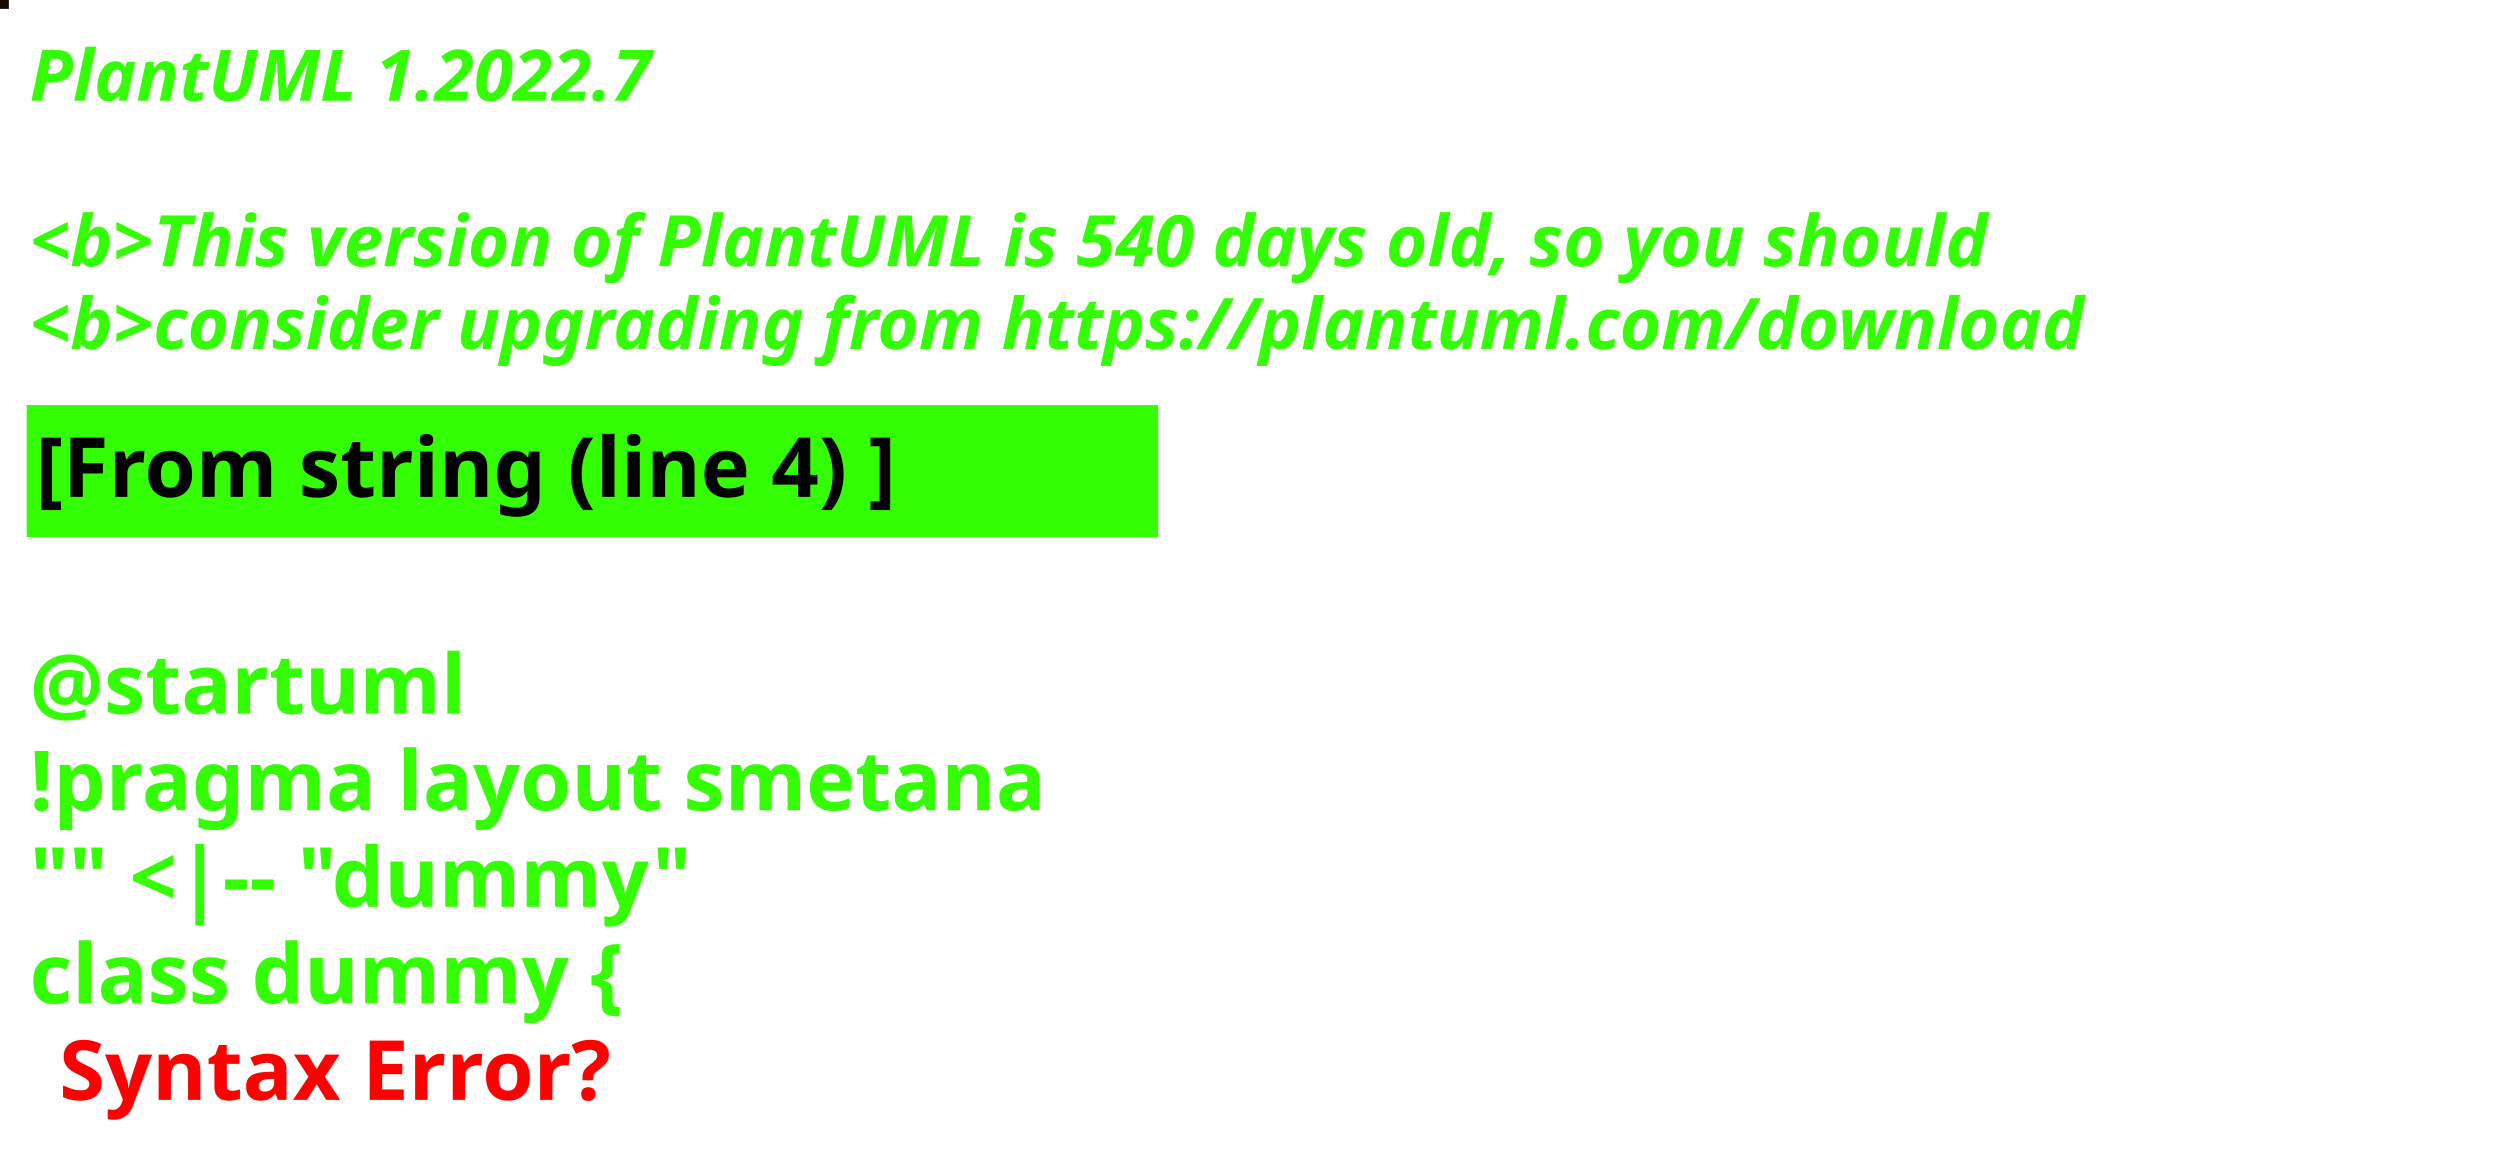
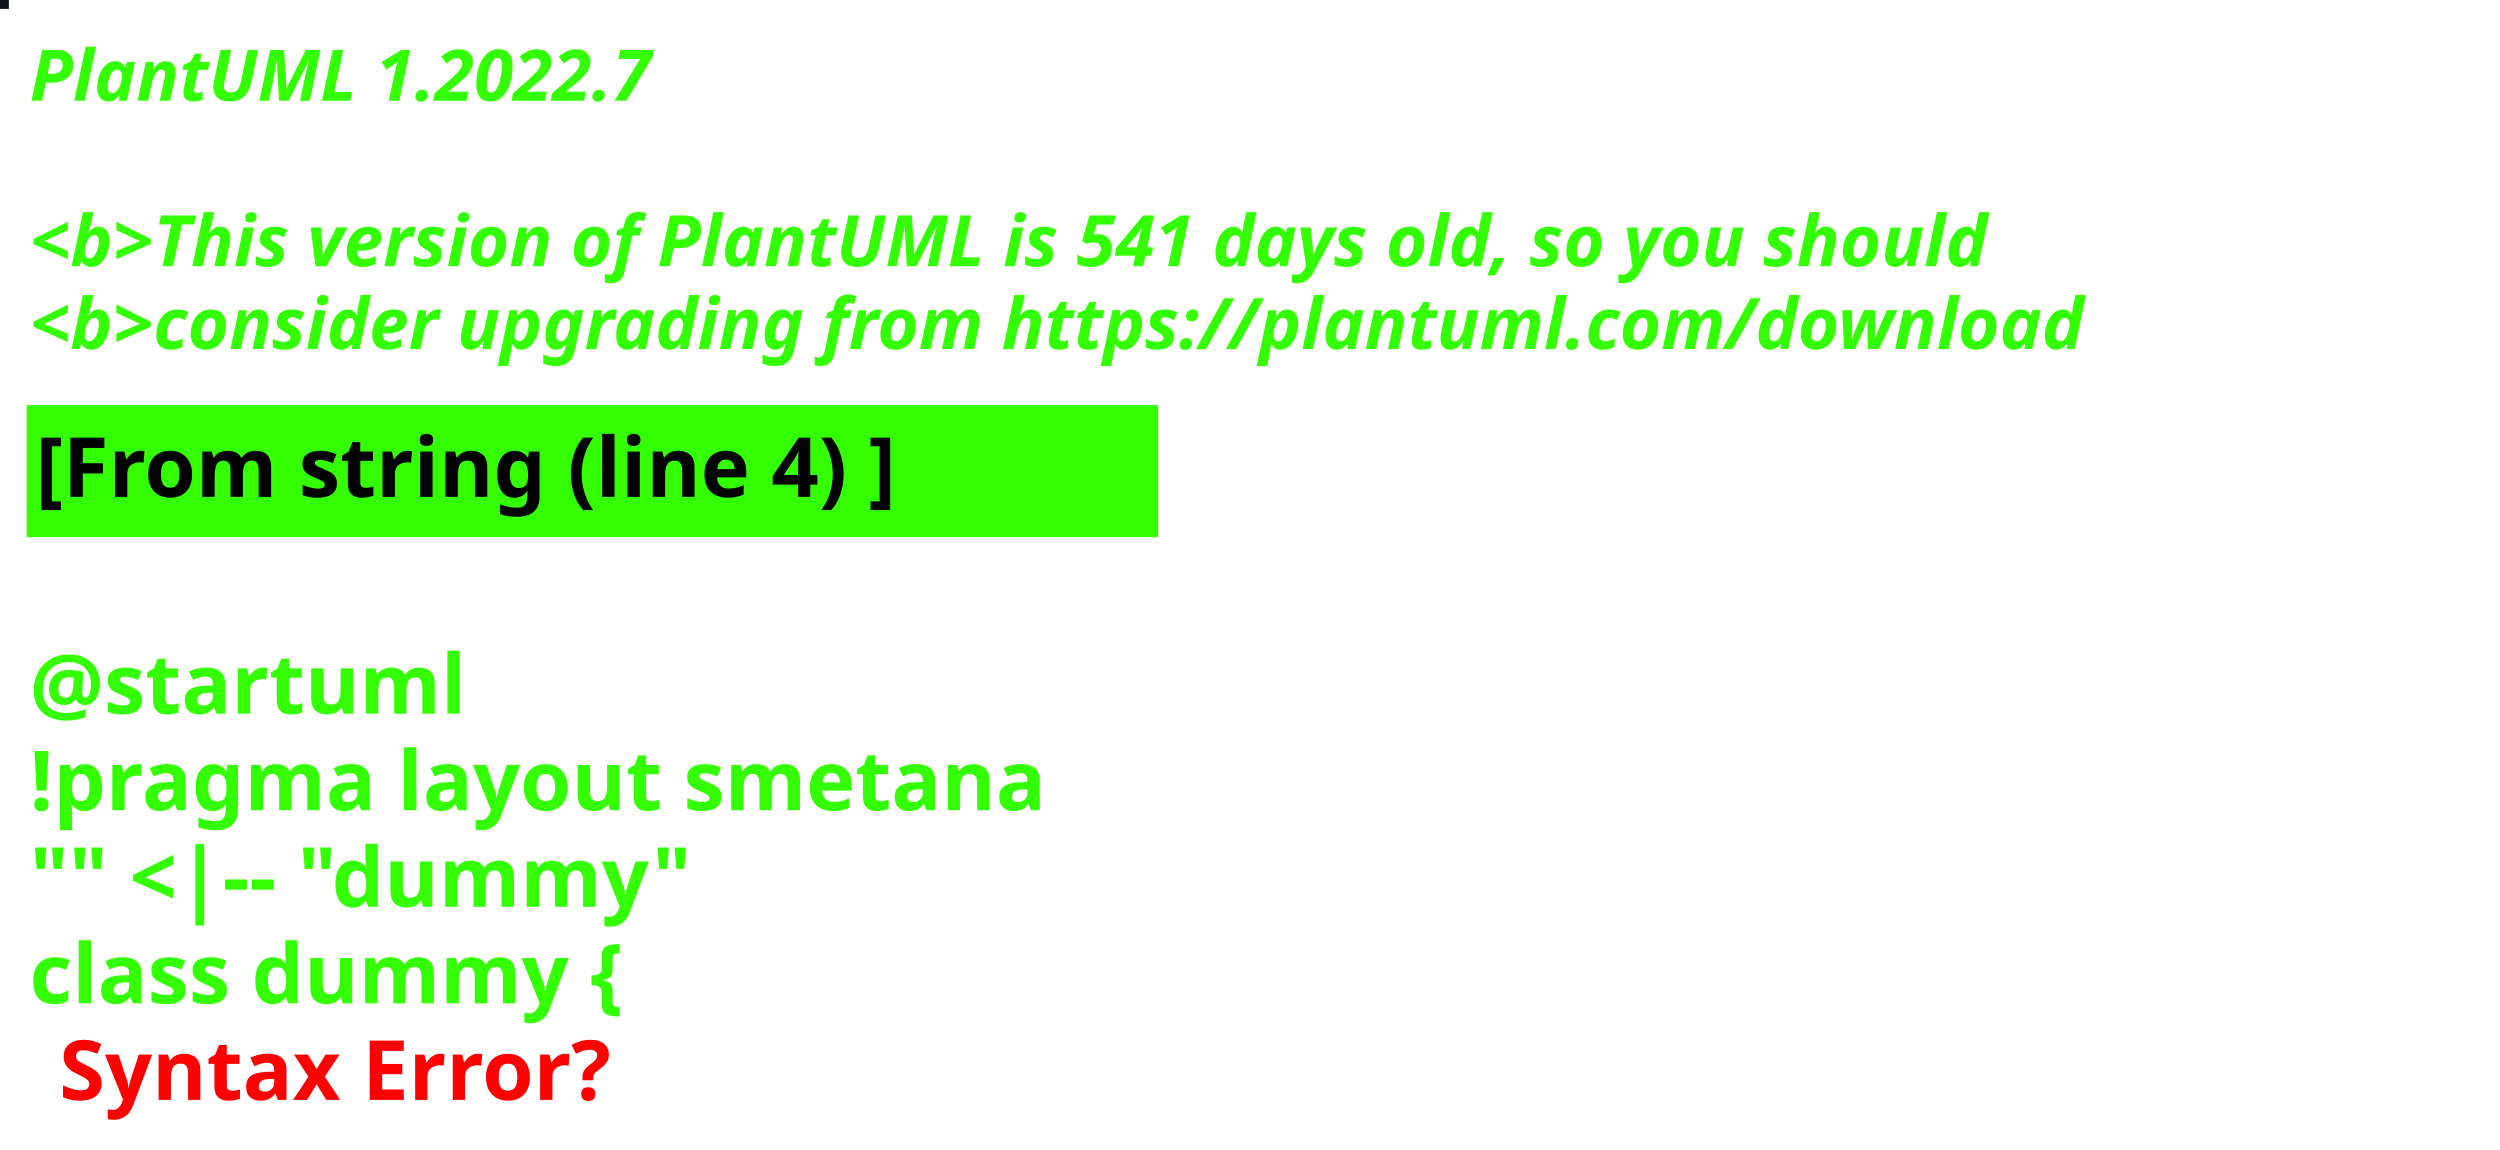
<svg xmlns="http://www.w3.org/2000/svg" contentStyleType="text/css" height="194px" preserveAspectRatio="none" style="width:422px;height:194px;background:#000000;" version="1.1" viewBox="0 0 422 194" width="422px" zoomAndPan="magnify">
  <defs />
  <g>
-     <rect fill="#150903" height="1" style="stroke:#150903;stroke-width:1.0;" width="1" x="0" y="0" />
+     <rect fill="#0F1218" height="1" style="stroke:#0F1218;stroke-width:1.0;" width="1" x="0" y="0" />
    <text fill="#33FF02" font-family="sans-serif" font-size="12" font-style="italic" font-weight="bold" lengthAdjust="spacing" textLength="127" x="5" y="17">PlantUML 1.2022.7</text>
    <text fill="#33FF02" font-family="sans-serif" font-size="12" font-style="italic" font-weight="bold" lengthAdjust="spacing" textLength="4" x="5" y="30.969"> </text>
-     <text fill="#33FF02" font-family="sans-serif" font-size="12" font-style="italic" font-weight="bold" lengthAdjust="spacing" textLength="399" x="5" y="44.938">&lt;b&gt;This version of PlantUML is 540 days old, so you should</text>
+     <text fill="#33FF02" font-family="sans-serif" font-size="12" font-style="italic" font-weight="bold" lengthAdjust="spacing" textLength="399" x="5" y="44.938">&lt;b&gt;This version of PlantUML is 541 days old, so you should</text>
    <text fill="#33FF02" font-family="sans-serif" font-size="12" font-style="italic" font-weight="bold" lengthAdjust="spacing" textLength="408" x="5" y="58.906">&lt;b&gt;consider upgrading from https://plantuml.com/download</text>
    <rect fill="#33FF02" height="21.297" style="stroke:#33FF02;stroke-width:1.0;" width="190" x="5" y="68.875" />
    <text fill="#000000" font-family="sans-serif" font-size="14" font-weight="bold" lengthAdjust="spacing" textLength="168" x="6" y="83.875">[From string (line 4) ]</text>
    <text fill="#33FF02" font-family="sans-serif" font-size="14" font-weight="bold" lengthAdjust="spacing" textLength="5" x="5" y="104.172"> </text>
    <text fill="#33FF02" font-family="sans-serif" font-size="14" font-weight="bold" lengthAdjust="spacing" textLength="79" x="5" y="120.469">@startuml</text>
    <text fill="#33FF02" font-family="sans-serif" font-size="14" font-weight="bold" lengthAdjust="spacing" textLength="190" x="5" y="136.766">!pragma layout smetana</text>
    <text fill="#33FF02" font-family="sans-serif" font-size="14" font-weight="bold" lengthAdjust="spacing" textLength="124" x="5" y="153.062">"" &lt;|-- "dummy"</text>
    <text fill="#33FF02" font-family="sans-serif" font-size="14" font-weight="bold" lengthAdjust="spacing" text-decoration="wavy underline" textLength="117" x="5" y="169.359">class dummy {</text>
    <text fill="#FF0000" font-family="sans-serif" font-size="14" font-weight="bold" lengthAdjust="spacing" textLength="106" x="10" y="185.656">Syntax Error?</text>
  </g>
</svg>
